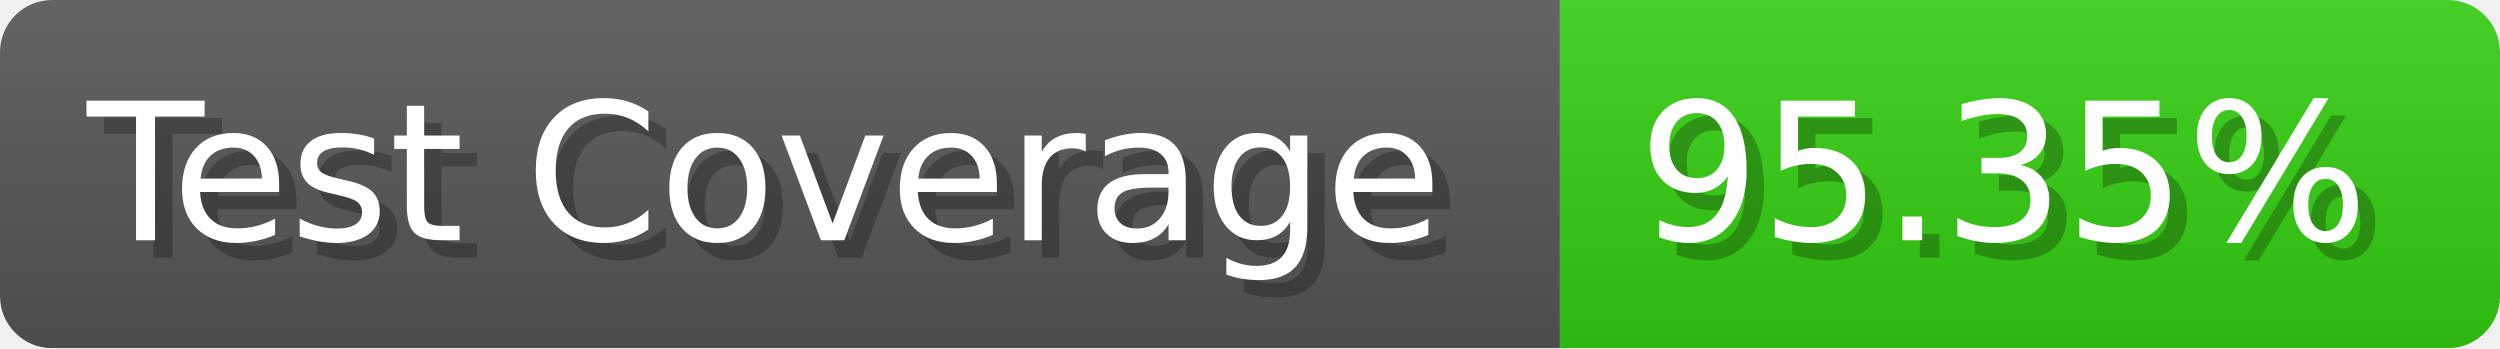
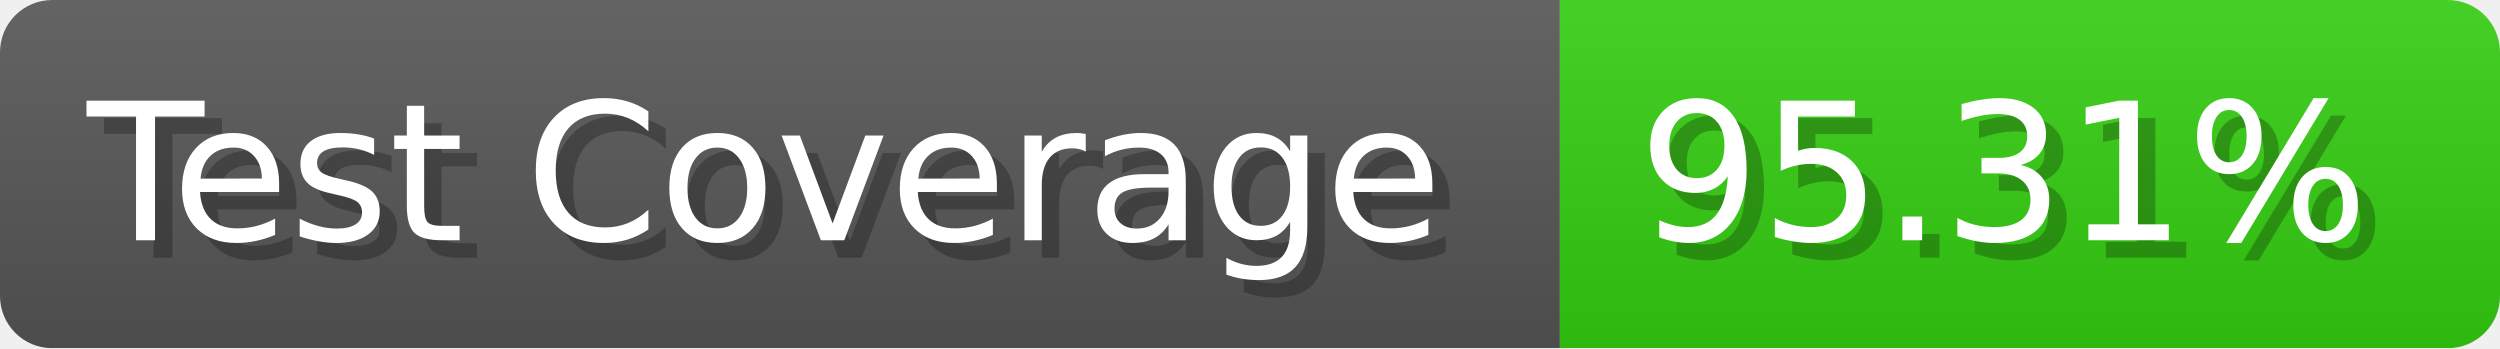
- <svg xmlns="http://www.w3.org/2000/svg" width="143.6" height="20" viewBox="0 0 1436 200" role="img" aria-label="Test Coverage: 95.35%">
+ <svg xmlns="http://www.w3.org/2000/svg" width="143.6" height="20" viewBox="0 0 1436 200" role="img" aria-label="Test Coverage: 95.31%">
  <linearGradient id="a" x2="0" y2="100%">
    <stop offset="0" stop-opacity=".1" stop-color="#EEE" />
    <stop offset="1" stop-opacity=".1" />
  </linearGradient>
  <mask id="m">
    <rect width="1436" height="200" rx="30" fill="#FFF" />
  </mask>
  <g mask="url(#m)">
    <rect width="896" height="200" fill="#555" />
    <rect width="540" height="200" fill="#3C1" x="896" />
    <rect width="1436" height="200" fill="url(#a)" />
  </g>
  <g aria-hidden="true" fill="#fff" text-anchor="start" font-family="Verdana,DejaVu Sans,sans-serif" font-size="110">
    <text x="60" y="148" textLength="796" fill="#000" opacity="0.25">Test Coverage</text>
    <text x="50" y="138" textLength="796">Test Coverage</text>
-     <text x="951" y="148" textLength="440" fill="#000" opacity="0.25">95.35%</text>
-     <text x="941" y="138" textLength="440">95.35%</text>
+     <text x="951" y="148" textLength="440" fill="#000" opacity="0.25">95.31%</text>
+     <text x="941" y="138" textLength="440">95.31%</text>
  </g>
</svg>
